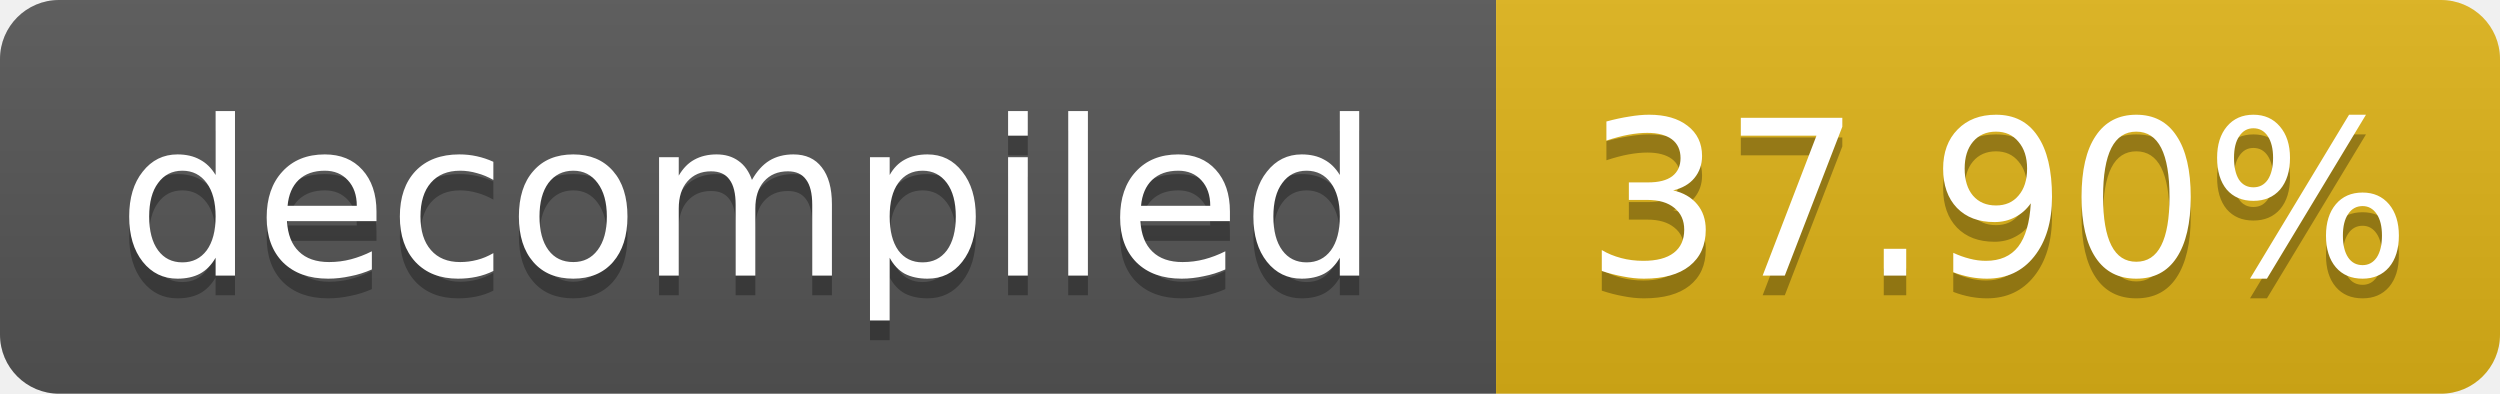
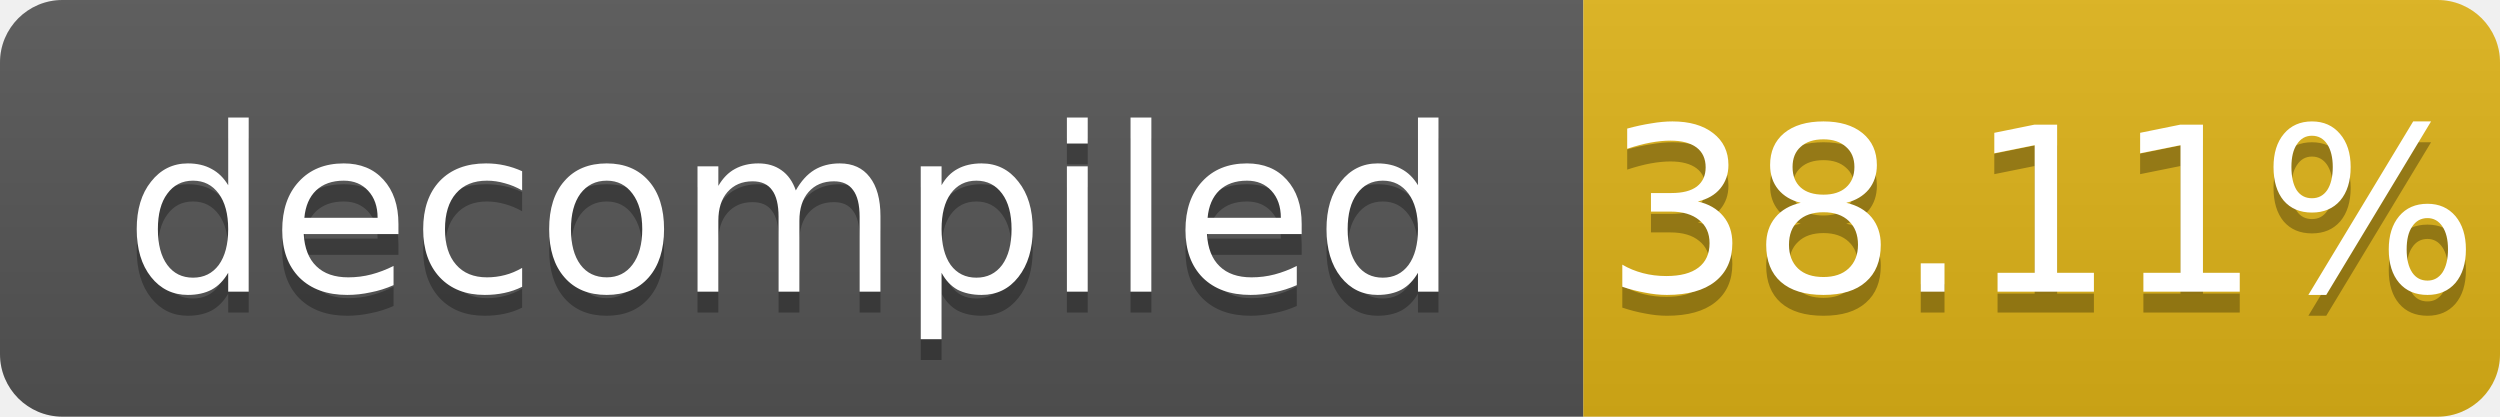
- <svg xmlns="http://www.w3.org/2000/svg" width="127" height="20" role="img" aria-label="decompiled: 37.90%">
+ <svg xmlns="http://www.w3.org/2000/svg" width="120" height="20" role="img" aria-label="decompiled: 38.11%">
  <linearGradient id="s" x2="0" y2="100%">
    <stop offset="0" stop-color="#bbb" stop-opacity=".1" />
    <stop offset="1" stop-opacity=".1" />
  </linearGradient>
  <clipPath id="r">
-     <rect width="127" height="20" rx="3" fill="#fff" />
+     <rect width="120" height="20" rx="3" fill="#fff" />
  </clipPath>
  <g clip-path="url(#r)">
    <rect width="76" height="20" fill="#555" />
-     <rect x="76" width="51" height="20" fill="#dfb317" />
-     <rect width="127" height="20" fill="url(#s)" />
+     <rect x="76" width="44" height="20" fill="#dfb317" />
+     <rect width="120" height="20" fill="url(#s)" />
  </g>
  <g fill="#fff" text-anchor="middle" font-family="Verdana,Geneva,DejaVu Sans,sans-serif" font-size="11">
    <text x="38.0" y="15" fill="#010101" fill-opacity=".3">decompiled</text>
    <text x="38.0" y="14">decompiled</text>
-     <text x="101.5" y="15" fill="#010101" fill-opacity=".3">37.90%</text>
-     <text x="101.5" y="14">37.90%</text>
+     <text x="98.0" y="15" fill="#010101" fill-opacity=".3">38.11%</text>
+     <text x="98.0" y="14">38.11%</text>
  </g>
</svg>
